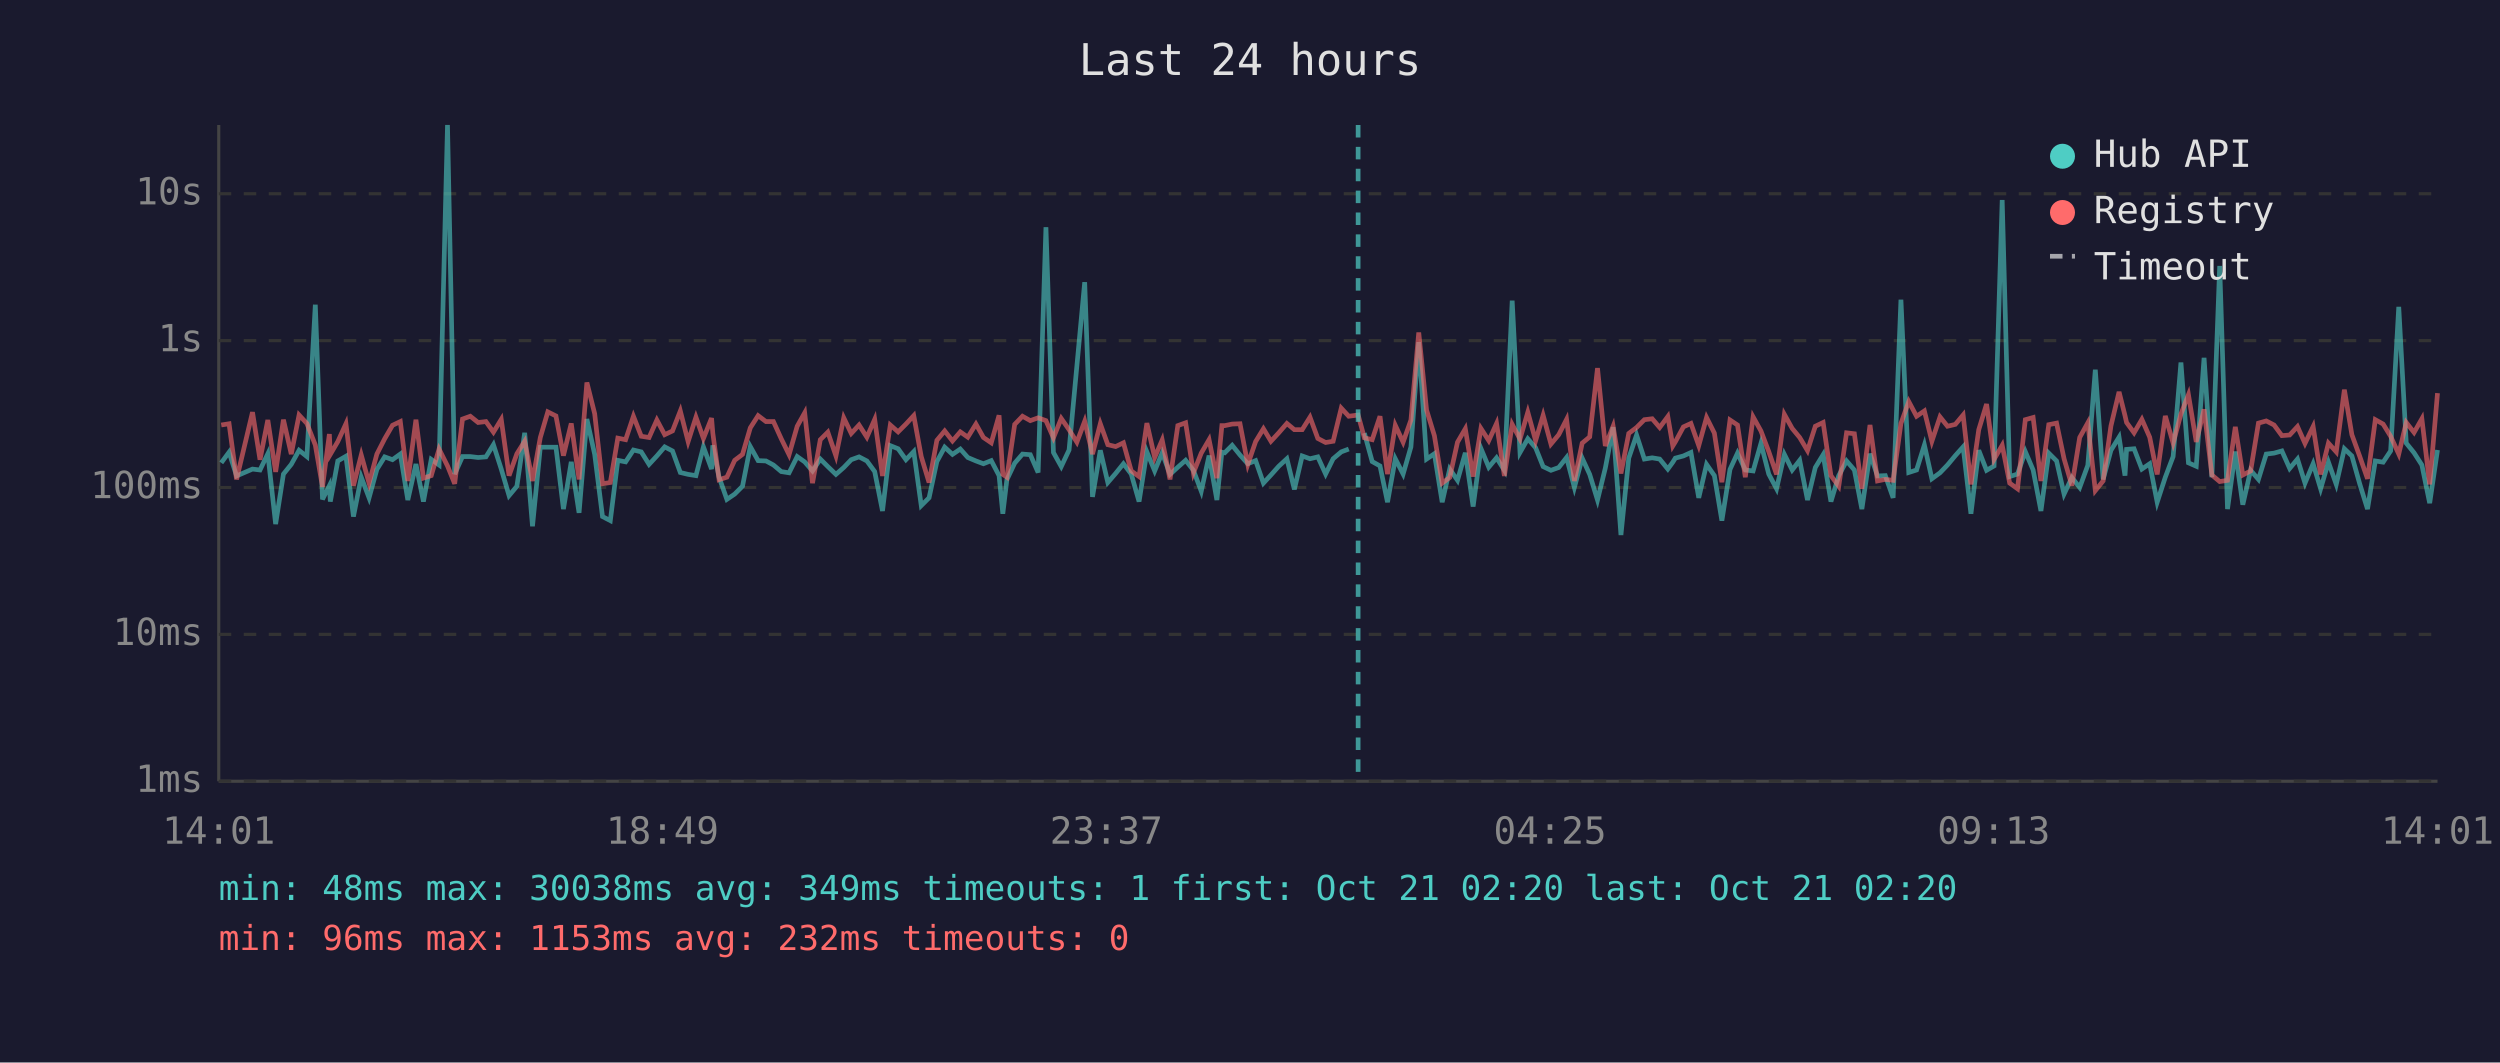
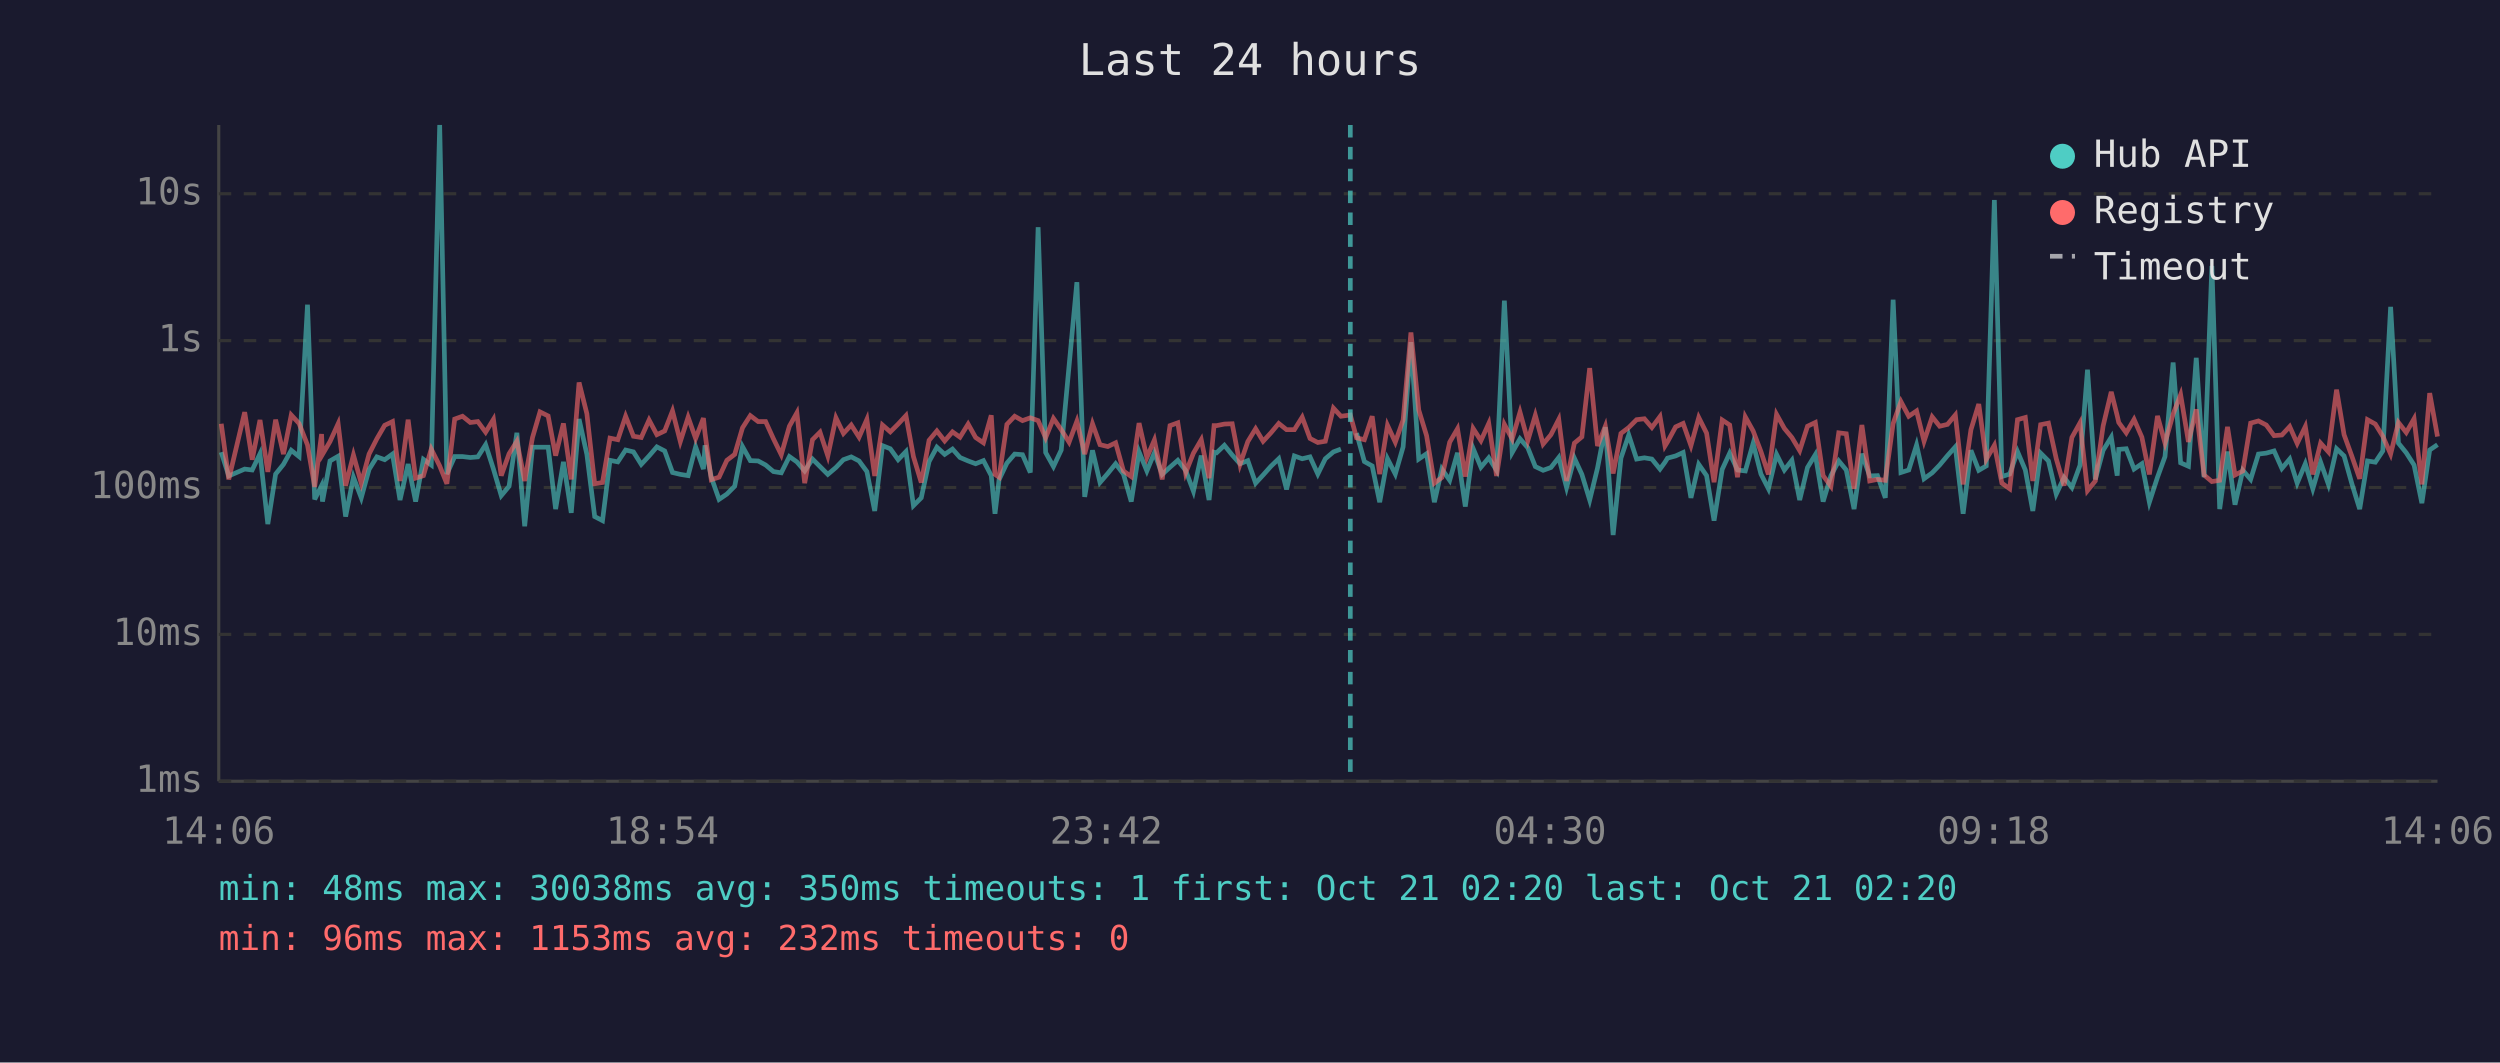
<svg xmlns="http://www.w3.org/2000/svg" viewBox="0 0 800 340" font-family="monospace" font-size="12">
  <rect width="800" height="340" fill="#1a1a2e" />
  <text x="400" y="24" fill="#e0e0e0" font-size="14" text-anchor="middle">Last 24 hours</text>
  <line x1="70" y1="40" x2="70" y2="250" stroke="#444" stroke-width="1" />
  <line x1="70" y1="250" x2="780" y2="250" stroke="#444" stroke-width="1" />
  <line x1="70" y1="250" x2="780" y2="250" stroke="#333" stroke-width="1" stroke-dasharray="4" />
  <text x="65" y="250" fill="#888" text-anchor="end" dominant-baseline="middle">1ms</text>
  <line x1="70" y1="203" x2="780" y2="203" stroke="#333" stroke-width="1" stroke-dasharray="4" />
  <text x="65" y="203" fill="#888" text-anchor="end" dominant-baseline="middle">10ms</text>
  <line x1="70" y1="156" x2="780" y2="156" stroke="#333" stroke-width="1" stroke-dasharray="4" />
  <text x="65" y="156" fill="#888" text-anchor="end" dominant-baseline="middle">100ms</text>
  <line x1="70" y1="109" x2="780" y2="109" stroke="#333" stroke-width="1" stroke-dasharray="4" />
  <text x="65" y="109" fill="#888" text-anchor="end" dominant-baseline="middle">1s</text>
  <line x1="70" y1="62" x2="780" y2="62" stroke="#333" stroke-width="1" stroke-dasharray="4" />
  <text x="65" y="62" fill="#888" text-anchor="end" dominant-baseline="middle">10s</text>
-   <text x="70" y="270" fill="#888" text-anchor="middle">14:01</text>
-   <text x="212" y="270" fill="#888" text-anchor="middle">18:49</text>
-   <text x="354" y="270" fill="#888" text-anchor="middle">23:37</text>
-   <text x="496" y="270" fill="#888" text-anchor="middle">04:25</text>
-   <text x="638" y="270" fill="#888" text-anchor="middle">09:13</text>
-   <text x="780" y="270" fill="#888" text-anchor="middle">14:01</text>
-   <polyline points="70.8,148.1 73.3,144.7 75.7,152.3 80.8,150.1 83.2,150.4 85.7,145.2 88.2,167.7 90.7,151.7 93.2,148.6 95.7,144.1 98.2,146.1 100.9,97.5 103.2,159.8 105.4,155.4 105.7,160.5 108.1,147.5 110.7,146.0 113.1,165.3 115.6,152.7 118.1,159.3 120.6,150.2 123.1,146.2 125.6,147.1 128.1,145.3 130.5,160.0 133.1,148.5 135.5,160.5 138.0,147.0 140.5,148.8 143.2,40.0 145.5,151.7 148.0,146.1 150.5,146.1 153.0,146.4 155.5,146.2 157.9,142.3 160.4,150.1 162.9,158.6 165.4,155.6 167.9,138.5 170.4,168.4 172.9,143.1 175.3,143.1 177.9,143.1 180.3,162.9 182.8,147.8 185.3,164.1 187.8,134.1 190.3,145.4 192.8,165.3 195.3,166.6 197.7,147.3 200.2,147.8 202.7,144.0 205.2,144.6 207.7,148.6 210.2,145.9 212.7,143.0 215.2,144.3 217.7,151.2 220.2,151.8 222.7,152.2 225.1,143.0 227.7,150.1 228.1,142.5 230.1,152.7 232.6,159.8 235.1,158.1 237.6,155.6 240.1,142.9 242.6,147.4 245.1,147.5 247.5,148.8 250.0,150.9 252.5,151.3 255.1,146.1 257.5,147.8 260.0,150.7 262.5,146.9 264.9,149.3 267.5,151.8 270.0,149.6 272.4,147.1 274.9,146.2 277.4,147.5 279.9,150.9 282.4,163.5 284.9,142.6 287.4,143.6 289.9,147.1 292.4,144.5 294.8,161.8 297.3,159.3 299.8,147.7 302.3,143.1 304.8,145.4 307.3,143.7 309.7,146.4 312.3,147.5 314.7,148.4 317.2,147.4 319.7,152.2 320.9,164.4 322.2,153.5 324.7,148.2 327.2,145.3 329.7,145.5 332.2,151.2 334.7,72.7 337.1,144.8 339.6,149.3 342.1,144.0 344.6,117.1 347.1,90.3 349.6,159.0 352.1,144.1 354.5,154.4 357.0,151.5 359.5,148.4 362.0,151.7 364.5,160.5 367.0,144.6 369.5,150.7 371.9,144.9 374.4,151.8 376.9,149.5 379.4,147.3 381.9,150.5 384.4,157.2 386.9,145.8 389.4,160.0 391.0,144.7 391.9,144.9 394.3,142.5 396.8,145.6 399.3,148.4 401.8,147.4 404.3,154.6 406.7,152.0 409.2,149.2 411.8,146.8 414.2,156.6 416.7,145.9 419.2,146.8 421.7,146.2 424.2,151.7 426.6,146.8 429.2,144.6 431.6,143.7" fill="none" stroke="#4ecdc4" stroke-width="1.5" opacity="0.6" />
-   <polyline points="436.6,138.6 439.1,147.7 441.6,149.1 444.0,160.7 446.5,146.8 449.0,151.7 451.5,143.0 454.0,109.5 456.5,146.9 459.0,145.2 461.5,160.7 463.9,150.1 466.4,153.7 468.9,144.9 471.4,162.1 473.9,143.5 476.4,149.5 478.9,146.5 481.4,150.5 483.9,96.2 486.4,144.8 488.9,140.4 491.4,143.3 493.8,149.3 496.3,150.5 498.8,149.6 501.3,146.4 503.8,156.0 506.3,146.6 508.7,151.8 511.2,160.0 513.7,149.8 516.2,136.7 518.7,171.2 521.2,146.6 523.7,139.2 526.2,146.9 528.7,146.5 531.1,146.9 533.7,150.1 535.3,147.9 536.1,146.6 538.7,145.9 541.1,144.8 543.6,159.3 546.1,148.6 548.6,152.2 551.0,166.6 553.6,150.2 556.0,145.0 558.5,150.4 561.0,150.7 563.5,141.9 566.0,151.7 568.5,156.4 571.0,145.4 573.5,150.4 575.9,147.3 578.4,160.0 580.9,149.6 583.4,145.5 585.9,160.5 588.4,152.2 590.9,147.5 593.4,150.4 595.8,162.9 598.4,145.2 600.8,152.3 603.3,152.2 605.8,159.3 608.3,95.9 610.8,151.2 613.3,150.4 615.8,142.4 618.2,153.2 620.8,151.3 623.2,148.8 625.7,145.8 628.2,143.0 630.7,164.4 633.2,144.1 635.7,150.5 638.1,149.1 640.7,64.0 643.1,152.5 645.6,151.7 648.1,144.5 650.6,150.4 653.1,163.5 655.6,145.0 658.1,147.5 660.5,158.1 663.0,152.8 665.5,156.0 668.1,148.9 670.5,118.3 673.0,153.4 675.5,144.1 678.1,139.9 680.0,152.2 680.5,143.8 682.9,143.6 685.4,150.1 687.9,148.4 690.3,160.7 692.9,152.7 695.4,146.1 697.9,116.0 700.3,148.1 702.8,149.2 705.3,114.5 707.8,152.7 710.3,85.1 712.8,162.9 715.3,144.5 717.7,161.5 720.2,150.5 722.7,153.4 725.2,145.3 727.7,145.0 730.2,144.3 732.7,149.9 735.2,146.9 737.6,154.6 740.2,148.4 742.6,156.4 745.1,147.9 747.6,155.0 750.2,143.6 752.6,145.9 755.1,154.8 757.6,162.9 760.1,147.5 762.6,147.9 765.0,144.3 767.6,98.2 770.0,141.8 772.5,144.9 775.0,148.8 777.5,161.0 780.0,144.0" fill="none" stroke="#4ecdc4" stroke-width="1.5" opacity="0.6" />
-   <polyline points="70.8,136.0 73.3,135.6 75.7,153.4 80.8,131.9 83.2,147.1 85.7,134.4 88.2,151.0 90.7,134.3 93.2,145.3 95.7,132.8 98.2,135.5 100.9,142.4 103.2,155.8 105.4,138.9 105.7,145.4 108.1,141.3 110.7,135.6 113.1,155.4 115.6,145.6 118.1,154.6 120.6,145.3 123.1,140.4 125.6,136.1 128.1,134.9 130.5,153.9 133.1,134.3 135.5,153.0 138.0,152.2 140.5,143.7 143.2,149.1 145.5,154.8 148.0,134.1 150.5,133.2 153.0,135.2 155.5,134.9 157.9,138.3 160.4,134.2 162.9,152.2 165.4,145.2 167.9,141.2 170.4,153.9 172.9,140.0 175.3,131.8 177.9,133.1 180.3,145.8 182.8,135.5 185.3,153.4 187.8,122.4 190.3,132.4 192.8,154.8 195.3,154.4 197.7,140.2 200.2,140.7 202.7,133.2 205.2,139.6 207.7,140.0 210.2,134.4 212.7,139.1 215.2,137.9 217.7,131.5 220.2,141.3 222.7,133.5 225.1,140.3 227.7,133.8 228.1,138.6 230.1,153.5 232.6,152.7 235.1,147.3 237.6,145.4 240.1,136.9 242.6,133.0 245.1,134.9 247.5,134.9 250.0,140.4 252.5,145.5 255.1,136.4 257.5,132.1 260.0,154.6 262.5,140.7 264.9,138.3 267.5,145.9 270.0,133.7 272.4,138.7 274.9,136.0 277.4,139.9 279.9,134.2 282.4,152.3 284.9,136.0 287.4,138.2 289.9,135.7 292.4,133.0 294.8,146.1 297.3,154.4 299.8,140.9 302.3,137.9 304.8,141.1 307.3,138.2 309.7,139.9 312.3,135.7 314.7,140.0 317.2,141.7 319.7,132.9 320.9,151.8 322.2,152.7 324.7,135.8 327.2,133.2 329.7,134.6 332.2,133.7 334.7,134.6 337.1,140.1 339.6,133.9 342.1,137.5 344.6,141.5 347.1,134.8 349.6,145.3 352.1,135.6 354.5,142.3 357.0,142.9 359.5,141.7 362.0,150.7 364.5,152.5 367.0,135.4 369.5,146.4 371.9,140.8 374.4,153.4 376.9,136.2 379.4,135.3 381.9,151.3 384.4,145.0 386.9,140.7 389.4,153.0 391.0,136.2 391.9,136.2 394.3,135.7 396.8,135.6 399.3,148.6 401.8,141.3 404.3,137.2 406.7,141.2 409.2,138.5 411.8,135.5 414.2,137.5 416.7,137.5 419.2,133.5 421.7,140.3 424.2,141.6 426.6,141.2 429.2,130.6 431.6,133.2 434.6,132.8 436.6,140.1 439.1,140.7 441.6,133.2 444.0,151.7 446.5,136.1 449.0,141.5 451.5,134.4 454.0,106.4 456.5,131.2 459.0,139.4 461.5,154.6 463.9,152.8 466.4,141.5 468.9,137.2 471.4,152.5 473.9,137.1 476.4,141.0 478.9,135.5 481.4,152.3 483.9,135.8 486.4,140.5 488.9,131.9 491.4,141.0 493.8,132.9 496.3,142.1 498.8,139.1 501.3,134.2 503.8,153.9 506.3,141.8 508.7,139.8 511.2,117.8 513.7,142.7 516.2,136.4 518.7,151.5 521.2,138.7 523.7,136.8 526.2,134.3 528.7,134.0 531.1,136.8 533.7,133.3 535.3,142.7 536.1,141.4 538.7,136.6 541.1,135.5 543.6,142.6 546.1,133.6 548.6,138.6 551.0,154.3 553.6,134.4 556.0,136.0 558.5,152.7 561.0,133.4 563.5,137.9 566.0,144.5 568.5,151.8 571.0,132.6 573.5,137.1 575.9,140.0 578.4,144.2 580.9,136.4 583.4,135.2 585.9,152.2 588.4,155.6 590.9,138.5 593.4,138.8 595.8,156.4 598.4,136.0 600.8,153.9 603.3,153.4 605.8,153.7 608.3,135.5 610.8,128.5 613.3,133.2 615.8,131.5 618.2,141.2 620.8,133.4 623.2,136.4 625.7,135.8 628.2,132.8 630.7,155.0 633.2,137.5 635.7,129.3 638.1,147.0 640.7,142.5 643.1,154.6 645.6,156.4 648.1,134.3 650.6,133.6 653.1,153.9 655.6,135.9 658.1,135.4 660.5,146.8 663.0,155.4 665.5,140.0 668.1,135.3 670.5,157.0 673.0,153.9 675.5,136.3 678.1,125.4 680.0,133.0 680.5,135.2 682.9,138.5 685.4,134.2 687.9,139.9 690.3,151.8 692.9,133.1 695.4,141.8 697.9,132.5 700.3,126.3 702.8,141.4 705.3,131.0 707.8,152.0 710.3,154.1 712.8,153.7 715.3,136.6 717.7,152.0 720.2,150.7 722.7,135.4 725.2,134.7 727.7,136.0 730.2,139.4 732.7,139.2 735.2,136.5 737.6,141.9 740.2,136.5 742.6,151.8 745.1,141.8 747.6,144.6 750.2,124.7 752.6,139.1 755.1,146.0 757.6,153.2 760.1,134.3 762.6,135.7 765.0,139.6 767.6,145.3 770.0,135.2 772.5,138.4 775.0,134.0 777.5,155.0 780.0,125.8" fill="none" stroke="#ff6b6b" stroke-width="1.5" opacity="0.6" />
-   <line x1="434.6" y1="40" x2="434.6" y2="250" stroke="#4ecdc4" stroke-width="1.5" stroke-dasharray="4,3" opacity="0.7" />
+   <text x="70" y="270" fill="#888" text-anchor="middle">14:06</text>
+   <text x="212" y="270" fill="#888" text-anchor="middle">18:54</text>
+   <text x="354" y="270" fill="#888" text-anchor="middle">23:42</text>
+   <text x="496" y="270" fill="#888" text-anchor="middle">04:30</text>
+   <text x="638" y="270" fill="#888" text-anchor="middle">09:18</text>
+   <text x="780" y="270" fill="#888" text-anchor="middle">14:06</text>
+   <polyline points="70.8,144.7 73.2,152.3 78.3,150.1 80.7,150.4 83.2,145.2 85.7,167.7 88.2,151.7 90.7,148.6 93.2,144.1 95.7,146.1 98.4,97.5 100.7,159.8 102.9,155.4 103.2,160.5 105.6,147.5 108.2,146.0 110.6,165.3 113.1,152.7 115.6,159.3 118.1,150.2 120.6,146.2 123.1,147.1 125.6,145.3 128.0,160.0 130.6,148.5 133.0,160.5 135.5,147.0 138.0,148.8 140.7,40.0 143.0,151.7 145.5,146.1 148.0,146.1 150.5,146.4 152.9,146.2 155.4,142.3 157.9,150.1 160.4,158.6 162.9,155.6 165.4,138.5 167.9,168.4 170.4,143.1 172.8,143.1 175.4,143.1 177.8,162.9 180.3,147.8 182.8,164.1 185.3,134.1 187.8,145.4 190.3,165.3 192.8,166.6 195.2,147.3 197.7,147.8 200.2,144.0 202.7,144.6 205.2,148.6 207.7,145.9 210.2,143.0 212.7,144.3 215.2,151.2 217.7,151.8 220.2,152.2 222.6,143.0 225.1,150.1 225.6,142.5 227.6,152.7 230.1,159.8 232.6,158.1 235.1,155.6 237.6,142.9 240.1,147.4 242.6,147.5 245.0,148.8 247.5,150.9 250.0,151.3 252.6,146.1 255.0,147.8 257.5,150.7 260.0,146.9 262.4,149.3 264.9,151.8 267.5,149.6 269.9,147.1 272.4,146.2 274.9,147.5 277.4,150.9 279.9,163.5 282.4,142.6 284.9,143.6 287.4,147.1 289.9,144.5 292.3,161.8 294.8,159.3 297.3,147.7 299.8,143.1 302.3,145.4 304.8,143.7 307.2,146.4 309.8,147.5 312.2,148.4 314.7,147.4 317.2,152.2 318.4,164.4 319.7,153.5 322.2,148.2 324.7,145.3 327.2,145.5 329.7,151.2 332.2,72.7 334.6,144.8 337.1,149.3 339.6,144.0 342.1,117.1 344.6,90.3 347.1,159.0 349.6,144.1 352.0,154.4 354.5,151.5 357.0,148.4 359.5,151.7 362.0,160.5 364.5,144.6 367.0,150.7 369.4,144.9 371.9,151.8 374.4,149.5 376.9,147.3 379.4,150.5 381.9,157.2 384.4,145.8 386.9,160.0 388.5,144.7 389.3,144.9 391.8,142.5 394.3,145.6 396.8,148.4 399.3,147.4 401.8,154.6 404.2,152.0 406.7,149.2 409.2,146.8 411.7,156.6 414.2,145.9 416.7,146.8 419.2,146.2 421.7,151.7 424.1,146.8 426.7,144.6 429.1,143.7" fill="none" stroke="#4ecdc4" stroke-width="1.5" opacity="0.6" />
+   <polyline points="434.1,138.6 436.6,147.7 439.1,149.1 441.5,160.7 444.0,146.8 446.5,151.7 449.0,143.0 451.5,109.5 454.0,146.9 456.5,145.2 459.0,160.7 461.4,150.1 463.9,153.7 466.4,144.9 468.9,162.1 471.4,143.5 473.9,149.5 476.4,146.5 478.9,150.5 481.4,96.2 483.9,144.8 486.4,140.4 488.9,143.3 491.3,149.3 493.8,150.5 496.3,149.6 498.8,146.4 501.3,156.0 503.8,146.6 506.2,151.8 508.7,160.0 511.2,149.8 513.7,136.7 516.2,171.2 518.7,146.6 521.2,139.2 523.7,146.9 526.2,146.5 528.6,146.9 531.2,150.1 532.8,147.9 533.6,146.6 536.2,145.9 538.6,144.8 541.1,159.3 543.6,148.6 546.1,152.2 548.5,166.6 551.1,150.2 553.5,145.0 556.0,150.4 558.5,150.7 561.0,141.9 563.5,151.7 565.9,156.4 568.5,145.4 571.0,150.4 573.4,147.3 575.9,160.0 578.4,149.6 580.9,145.5 583.4,160.5 585.9,152.2 588.4,147.5 590.8,150.4 593.3,162.9 595.8,145.2 598.3,152.3 600.8,152.2 603.3,159.3 605.8,95.9 608.3,151.2 610.8,150.4 613.3,142.4 615.7,153.2 618.3,151.3 620.7,148.8 623.2,145.8 625.7,143.0 628.2,164.4 630.7,144.1 633.2,150.5 635.6,149.1 638.2,64.0 640.6,152.5 643.1,151.7 645.6,144.5 648.1,150.4 650.5,163.5 653.0,145.0 655.5,147.5 658.0,158.1 660.5,152.8 663.0,156.0 665.6,148.9 668.0,118.3 670.5,153.4 673.0,144.1 675.6,139.9 677.5,152.2 678.0,143.8 680.4,143.6 682.9,150.1 685.4,148.4 687.8,160.7 690.4,152.7 692.8,146.1 695.4,116.0 697.8,148.1 700.3,149.2 702.8,114.5 705.3,152.7 707.8,85.1 710.3,162.9 712.8,144.5 715.2,161.5 717.7,150.5 720.2,153.4 722.7,145.3 725.2,145.0 727.7,144.3 730.2,149.9 732.7,146.9 735.1,154.6 737.7,148.4 740.1,156.4 742.6,147.9 745.1,155.0 747.7,143.6 750.1,145.9 752.6,154.8 755.1,162.9 757.6,147.5 760.1,147.9 762.5,144.3 765.0,98.2 767.5,141.8 770.0,144.9 772.5,148.8 775.0,161.0 777.5,144.0 780.0,142.3" fill="none" stroke="#4ecdc4" stroke-width="1.5" opacity="0.6" />
+   <polyline points="70.8,135.6 73.2,153.4 78.3,131.9 80.7,147.1 83.2,134.4 85.7,151.0 88.2,134.3 90.7,145.3 93.2,132.8 95.7,135.5 98.4,142.4 100.7,155.8 102.9,138.9 103.2,145.4 105.6,141.3 108.2,135.6 110.6,155.4 113.1,145.6 115.6,154.6 118.1,145.3 120.6,140.4 123.1,136.1 125.6,134.9 128.0,153.9 130.6,134.3 133.0,153.0 135.5,152.2 138.0,143.7 140.7,149.1 143.0,154.8 145.5,134.1 148.0,133.2 150.5,135.2 152.9,134.9 155.4,138.3 157.9,134.2 160.4,152.2 162.9,145.2 165.4,141.2 167.9,153.9 170.4,140.0 172.8,131.8 175.4,133.1 177.8,145.8 180.3,135.5 182.8,153.4 185.3,122.4 187.8,132.4 190.3,154.8 192.8,154.4 195.2,140.2 197.7,140.7 200.2,133.2 202.7,139.6 205.2,140.0 207.7,134.4 210.2,139.1 212.7,137.9 215.2,131.5 217.7,141.3 220.2,133.5 222.6,140.3 225.1,133.8 225.6,138.6 227.6,153.5 230.1,152.7 232.6,147.3 235.1,145.4 237.6,136.9 240.1,133.0 242.6,134.9 245.0,134.9 247.5,140.4 250.0,145.5 252.6,136.4 255.0,132.1 257.5,154.6 260.0,140.7 262.4,138.3 264.9,145.9 267.5,133.7 269.9,138.7 272.4,136.0 274.9,139.9 277.4,134.2 279.9,152.3 282.4,136.0 284.9,138.2 287.4,135.7 289.9,133.0 292.3,146.1 294.8,154.4 297.3,140.9 299.8,137.9 302.3,141.1 304.8,138.2 307.2,139.9 309.8,135.7 312.2,140.0 314.7,141.7 317.2,132.9 318.4,151.8 319.7,152.7 322.2,135.8 324.7,133.2 327.2,134.6 329.7,133.7 332.2,134.6 334.6,140.1 337.1,133.9 339.6,137.5 342.1,141.5 344.6,134.8 347.1,145.3 349.6,135.6 352.0,142.3 354.5,142.9 357.0,141.7 359.5,150.7 362.0,152.5 364.5,135.4 367.0,146.4 369.4,140.8 371.9,153.4 374.4,136.2 376.9,135.3 379.4,151.3 381.9,145.0 384.4,140.7 386.9,153.0 388.5,136.2 389.3,136.2 391.8,135.7 394.3,135.6 396.8,148.6 399.3,141.3 401.8,137.2 404.2,141.2 406.7,138.5 409.2,135.5 411.7,137.5 414.2,137.5 416.7,133.5 419.2,140.3 421.7,141.6 424.1,141.2 426.7,130.6 429.1,133.2 432.1,132.8 434.1,140.1 436.6,140.7 439.1,133.2 441.5,151.7 444.0,136.1 446.5,141.5 449.0,134.4 451.5,106.4 454.0,131.2 456.5,139.4 459.0,154.6 461.4,152.8 463.9,141.5 466.4,137.2 468.9,152.5 471.4,137.1 473.9,141.0 476.4,135.5 478.9,152.3 481.4,135.8 483.9,140.5 486.4,131.9 488.9,141.0 491.3,132.9 493.8,142.1 496.3,139.1 498.8,134.2 501.3,153.9 503.8,141.8 506.2,139.8 508.7,117.8 511.2,142.7 513.7,136.4 516.2,151.5 518.7,138.7 521.2,136.8 523.7,134.3 526.2,134.0 528.6,136.8 531.2,133.3 532.8,142.7 533.6,141.4 536.2,136.6 538.6,135.5 541.1,142.6 543.6,133.6 546.1,138.6 548.5,154.3 551.1,134.4 553.5,136.0 556.0,152.7 558.5,133.4 561.0,137.9 563.5,144.5 565.9,151.8 568.5,132.6 571.0,137.1 573.4,140.0 575.9,144.2 578.4,136.4 580.9,135.2 583.4,152.2 585.9,155.6 588.4,138.5 590.8,138.8 593.3,156.4 595.8,136.0 598.3,153.9 600.8,153.4 603.3,153.7 605.8,135.5 608.3,128.5 610.8,133.2 613.3,131.5 615.7,141.2 618.3,133.4 620.7,136.4 623.2,135.8 625.7,132.8 628.2,155.0 630.7,137.5 633.2,129.3 635.6,147.0 638.2,142.5 640.6,154.6 643.1,156.4 645.6,134.3 648.1,133.6 650.5,153.9 653.0,135.9 655.5,135.4 658.0,146.8 660.5,155.4 663.0,140.0 665.6,135.3 668.0,157.0 670.5,153.9 673.0,136.3 675.6,125.4 677.5,133.0 678.0,135.2 680.4,138.5 682.9,134.2 685.4,139.9 687.8,151.8 690.4,133.1 692.8,141.8 695.4,132.5 697.8,126.3 700.3,141.4 702.8,131.0 705.3,152.0 707.8,154.1 710.3,153.7 712.8,136.6 715.2,152.0 717.7,150.7 720.2,135.4 722.7,134.7 725.2,136.0 727.7,139.4 730.2,139.2 732.7,136.5 735.1,141.9 737.7,136.5 740.1,151.8 742.6,141.8 745.1,144.6 747.7,124.7 750.1,139.1 752.6,146.0 755.1,153.2 757.6,134.3 760.1,135.7 762.5,139.6 765.0,145.3 767.5,135.2 770.0,138.4 772.5,134.0 775.0,155.0 777.5,125.8 780.0,139.7" fill="none" stroke="#ff6b6b" stroke-width="1.5" opacity="0.6" />
+   <line x1="432.1" y1="40" x2="432.1" y2="250" stroke="#4ecdc4" stroke-width="1.5" stroke-dasharray="4,3" opacity="0.7" />
  <circle cx="660" cy="50" r="4" fill="#4ecdc4" />
  <text x="670" y="50" fill="#e0e0e0" dominant-baseline="middle">Hub API</text>
  <circle cx="660" cy="68" r="4" fill="#ff6b6b" />
  <text x="670" y="68" fill="#e0e0e0" dominant-baseline="middle">Registry</text>
  <line x1="656" y1="82" x2="664" y2="82" stroke="#e0e0e0" stroke-width="1.5" stroke-dasharray="4,3" opacity="0.7" />
  <text x="670" y="86" fill="#e0e0e0" dominant-baseline="middle">Timeout</text>
-   <text x="70" y="288" fill="#4ecdc4" font-size="11">min: 48ms  max: 30038ms  avg: 349ms  timeouts: 1  first: Oct 21 02:20  last: Oct 21 02:20</text>
+   <text x="70" y="288" fill="#4ecdc4" font-size="11">min: 48ms  max: 30038ms  avg: 350ms  timeouts: 1  first: Oct 21 02:20  last: Oct 21 02:20</text>
  <text x="70" y="304" fill="#ff6b6b" font-size="11">min: 96ms  max: 1153ms  avg: 232ms  timeouts: 0</text>
</svg>
